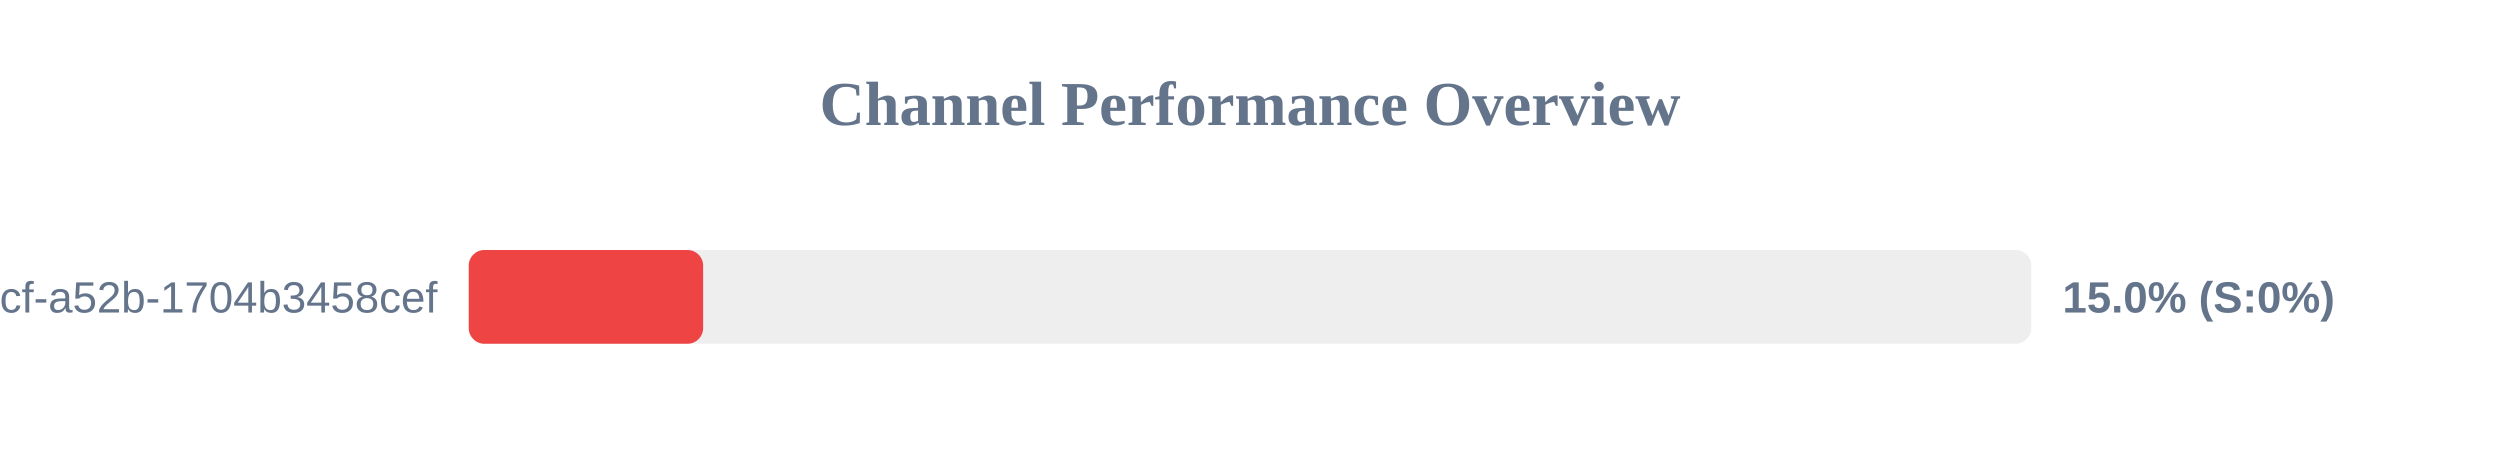
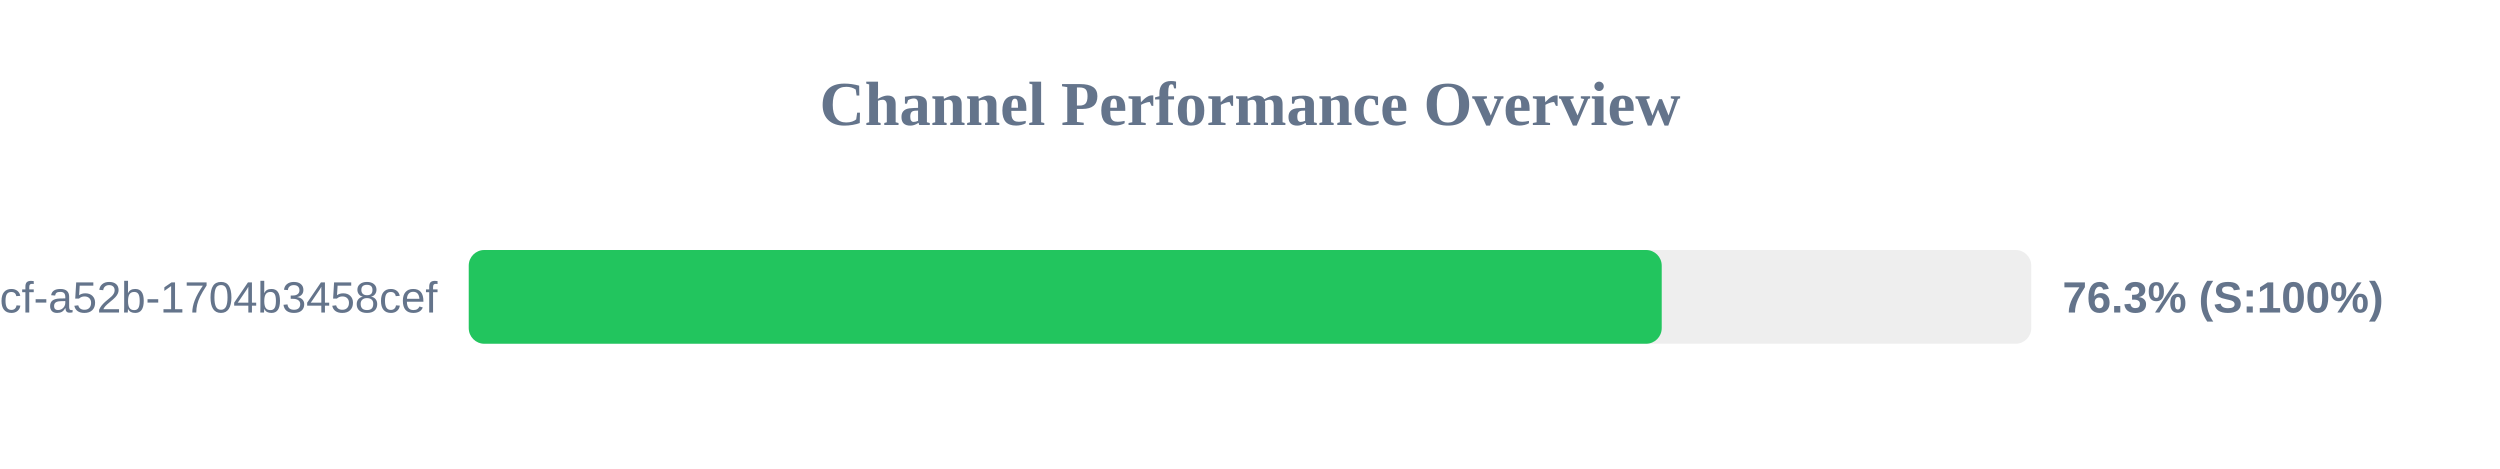
<svg xmlns="http://www.w3.org/2000/svg" width="800" height="150" version="1.1">
  <style>
        .row { font: 14px Arial; fill: #64748b; }
        .score { font: bold 14px Arial; fill: #64748b; }
    </style>
  <text x="400" y="40" text-anchor="middle" font-size="20px" font-weight="bold" fill="#64748b">Channel Performance Overview</text>
  <rect x="150" y="80" width="500" height="30" fill="#eee" rx="5" />
-   <rect x="150" y="80" width="75.0" height="30" fill="#ef4444" rx="5" />
+   <rect x="150" y="80" width="381.75" height="30" fill="#22c55e" rx="5" />
  <text x="140" y="100" text-anchor="end" class="row">?uuid=0cb527d9-6117-4bcf-a52b-1704b3458cef</text>
-   <text x="660" y="100" text-anchor="start" class="score">15.0% (S:0%)</text>
+   <text x="660" y="100" text-anchor="start" class="score">76.3% (S:100%)</text>
</svg>
